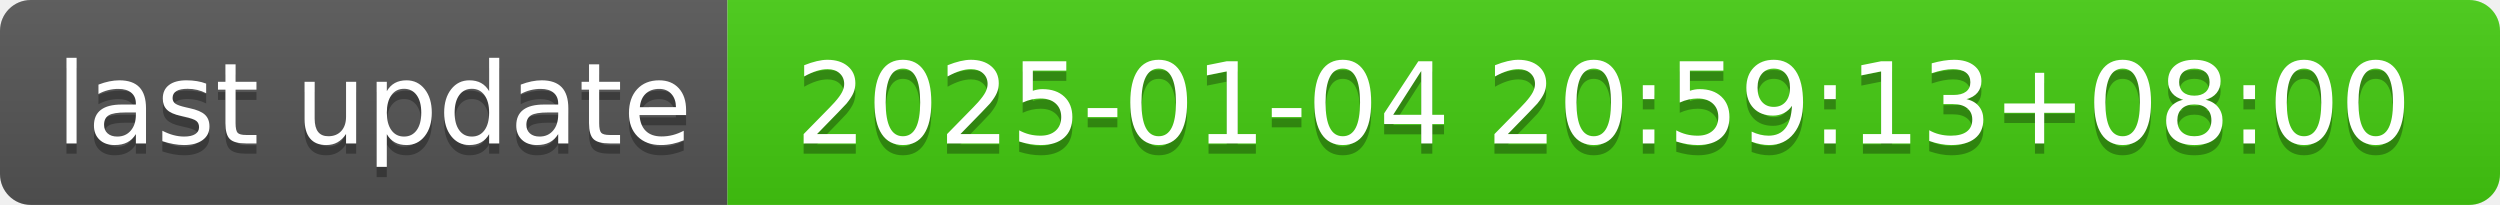
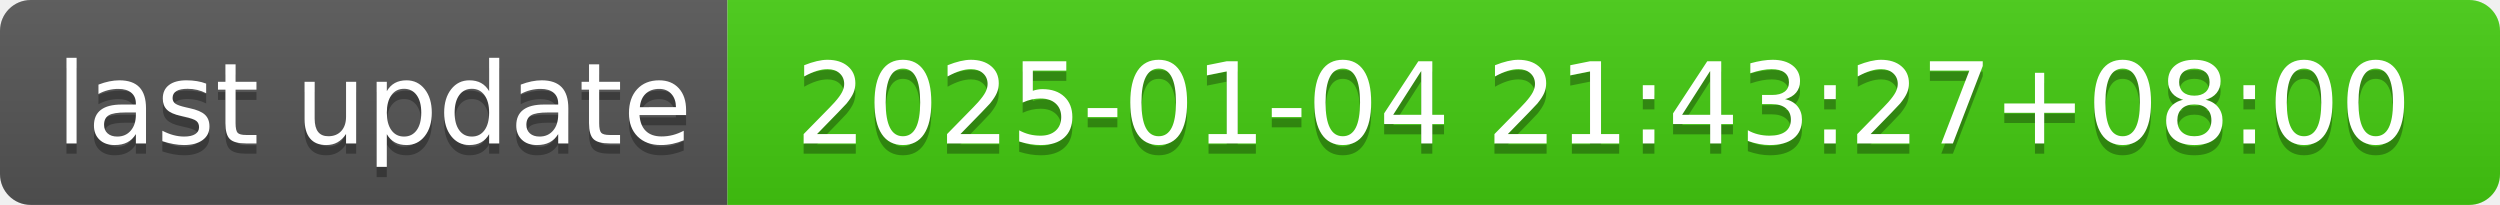
- <svg xmlns="http://www.w3.org/2000/svg" width="244" height="20" role="img" aria-label="last update: 2025-01-04 20:59:13+08:00">
+ <svg xmlns="http://www.w3.org/2000/svg" width="244" height="20" role="img" aria-label="last update: 2025-01-04 21:43:27+08:00">
  <linearGradient id="s" x2="0" y2="100%">
    <stop offset="0" stop-color="#bbb" stop-opacity=".1" />
    <stop offset="1" stop-opacity=".1" />
  </linearGradient>
  <clipPath id="r">
    <rect width="244" height="20" rx="3" fill="#fff" />
  </clipPath>
  <g clip-path="url(#r)">
    <rect width="71" height="20" fill="#555" />
    <rect x="71" width="173" height="20" fill="#4c1" />
    <rect width="244" height="20" fill="url(#s)" />
  </g>
  <g fill="#fff" text-anchor="middle" font-family="Verdana,Geneva,DejaVu Sans,sans-serif" text-rendering="geometricPrecision" font-size="110">
    <text aria-hidden="true" x="365" y="150" fill="#010101" fill-opacity=".3" transform="scale(.1)" textLength="610">last update</text>
    <text x="365" y="140" transform="scale(.1)" fill="#fff" textLength="610">last update</text>
-     <text aria-hidden="true" x="1565" y="150" fill="#010101" fill-opacity=".3" transform="scale(.1)" textLength="1630">2025-01-04 20:59:13+08:00</text>
-     <text x="1565" y="140" transform="scale(.1)" fill="#fff" textLength="1630">2025-01-04 20:59:13+08:00</text>
+     <text aria-hidden="true" x="1565" y="150" fill="#010101" fill-opacity=".3" transform="scale(.1)" textLength="1630">2025-01-04 21:43:27+08:00</text>
+     <text x="1565" y="140" transform="scale(.1)" fill="#fff" textLength="1630">2025-01-04 21:43:27+08:00</text>
  </g>
</svg>
